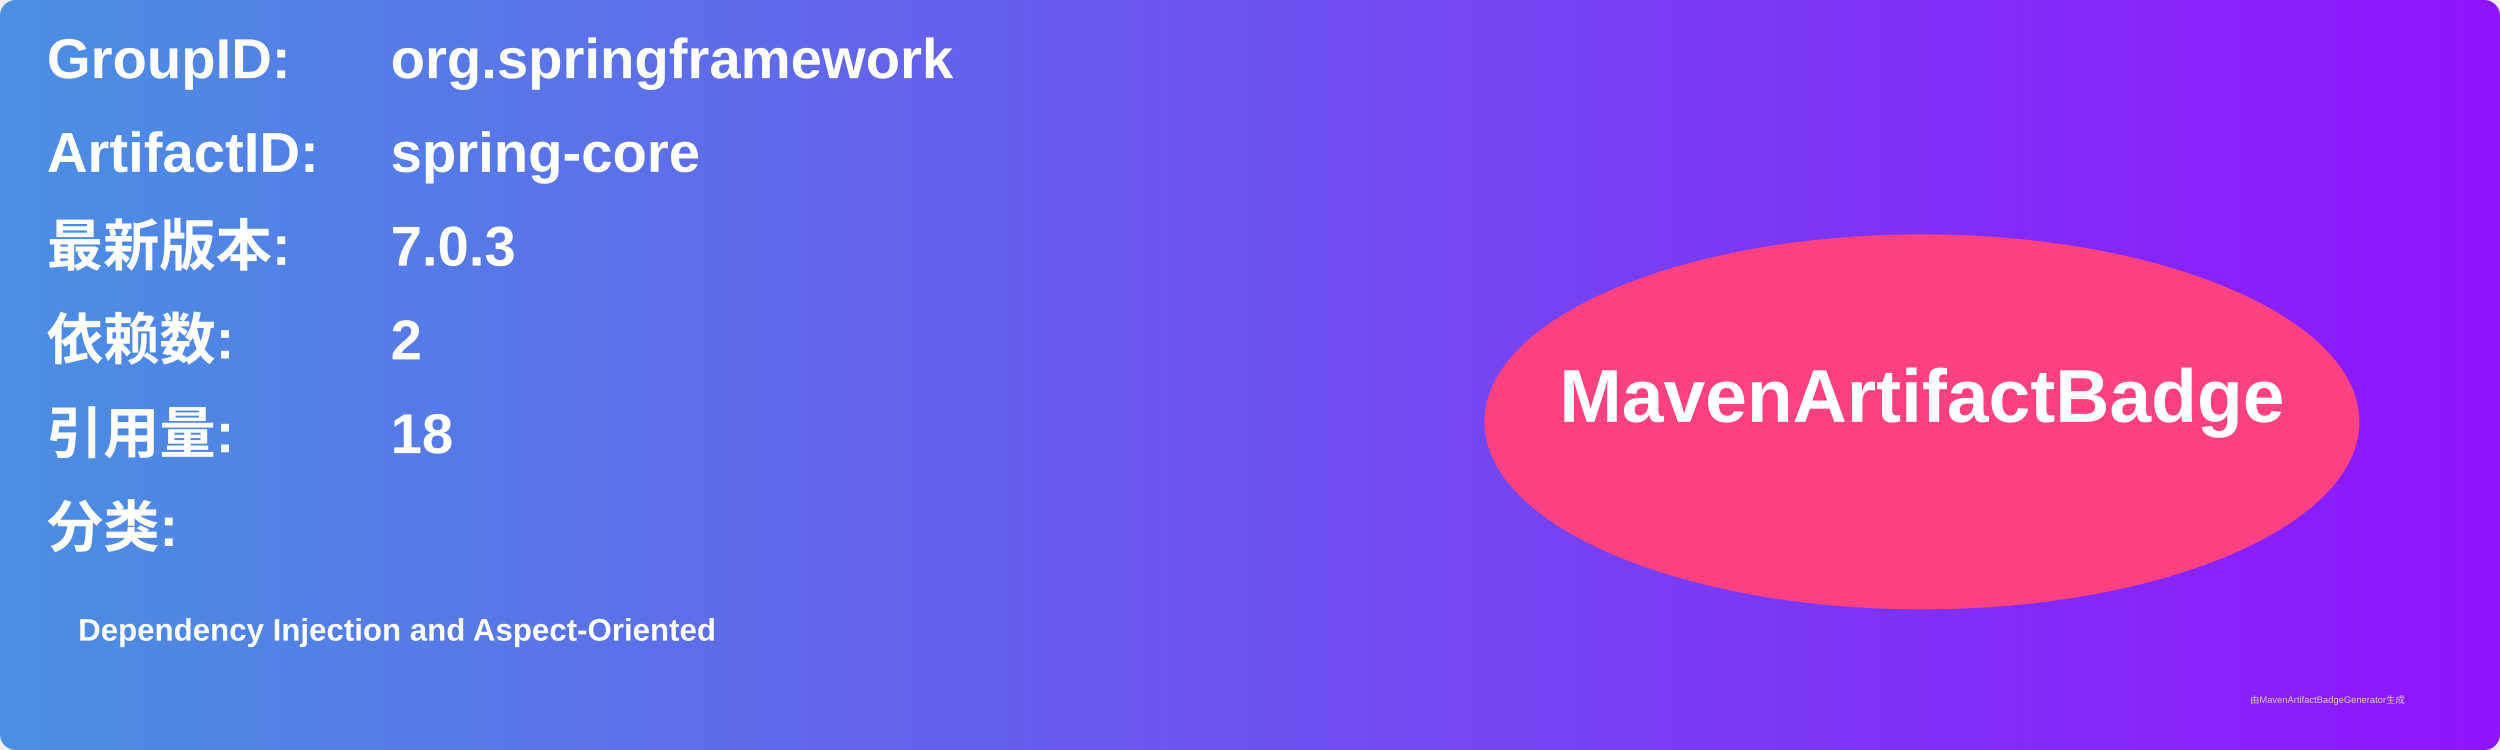
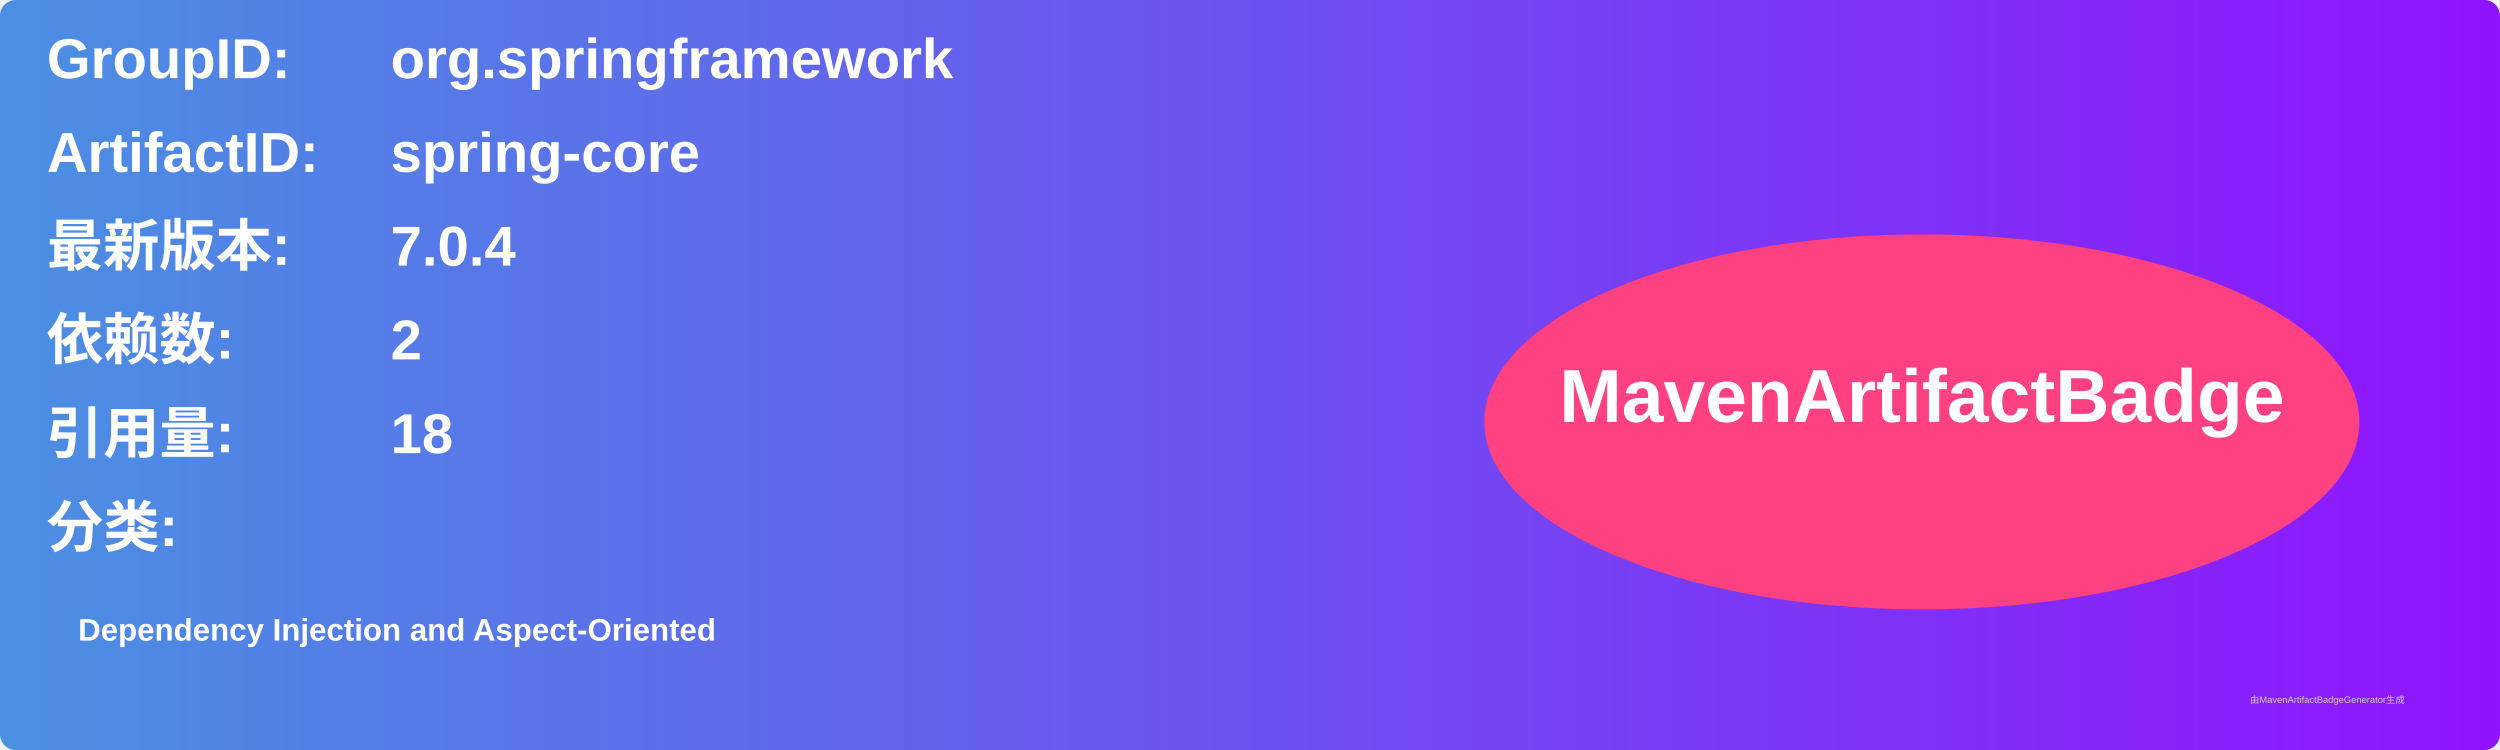
<svg xmlns="http://www.w3.org/2000/svg" width="800" height="240" viewBox="0 0 800 240">
  <linearGradient id="grad" x1="0%" y1="0%" x2="100%" y2="0%">
    <stop offset="0%" stop-color="#4a90e2" />
    <stop offset="100%" stop-color="#9013fe" />
  </linearGradient>
  <rect width="100%" height="100%" rx="5" ry="5" fill="url(#grad)" />
  <g transform="translate(15, 15)">
    <text x="0" y="10" font-family="Arial" font-size="18" fill="white" font-weight="bold" width="260">GroupID:</text>
    <text x="110" y="10" font-family="Arial" font-size="18" fill="white" font-weight="bold" width="460">org.springframework</text>
    <text x="0" y="40" font-family="Arial" font-size="18" fill="white" font-weight="bold" width="260">ArtifactID:</text>
    <text x="110" y="40" font-family="Arial" font-size="18" fill="white" font-weight="bold" width="460">spring-core</text>
    <text x="0" y="70" font-family="Arial" font-size="18" fill="white" font-weight="bold">最新版本:</text>
    <text x="110" y="70" font-family="Arial" font-size="18" fill="white" font-weight="bold">
-       <tspan font-weight="bold">7.0.3</tspan>
+       <tspan font-weight="bold">7.0.4</tspan>
    </text>
    <text x="0" y="100" font-family="Arial" font-size="18" fill="white" font-weight="bold">依赖数: </text>
    <text x="110" y="100" font-family="Arial" font-size="18" fill="white">
      <tspan font-weight="bold">2</tspan>
    </text>
    <text x="0" y="130" font-family="Arial" font-size="18" fill="white" font-weight="bold">引用量: </text>
    <text x="110" y="130" font-family="Arial" font-size="18" fill="white">
      <tspan font-weight="bold">18</tspan>
    </text>
    <text x="0" y="160" font-family="Arial" font-size="18" fill="white" font-weight="bold">分类:</text>
    <text x="10" y="190" font-family="Arial" font-size="10" fill="white">
      <tspan font-weight="bold">Dependency Injection and Aspect-Oriented</tspan>
    </text>
    <ellipse cx="600" cy="120" rx="140" ry="60" fill="#ff4081" />
    <text x="600" y="120" text-anchor="middle" font-family="Arial" font-size="24" fill="white" font-weight="bold">MavenArtifactBadge</text>
  </g>
  <text x="720" y="225" font-family="Arial" font-size="3" fill="#d0d0d0">由MavenArtifactBadgeGenerator生成</text>
</svg>
